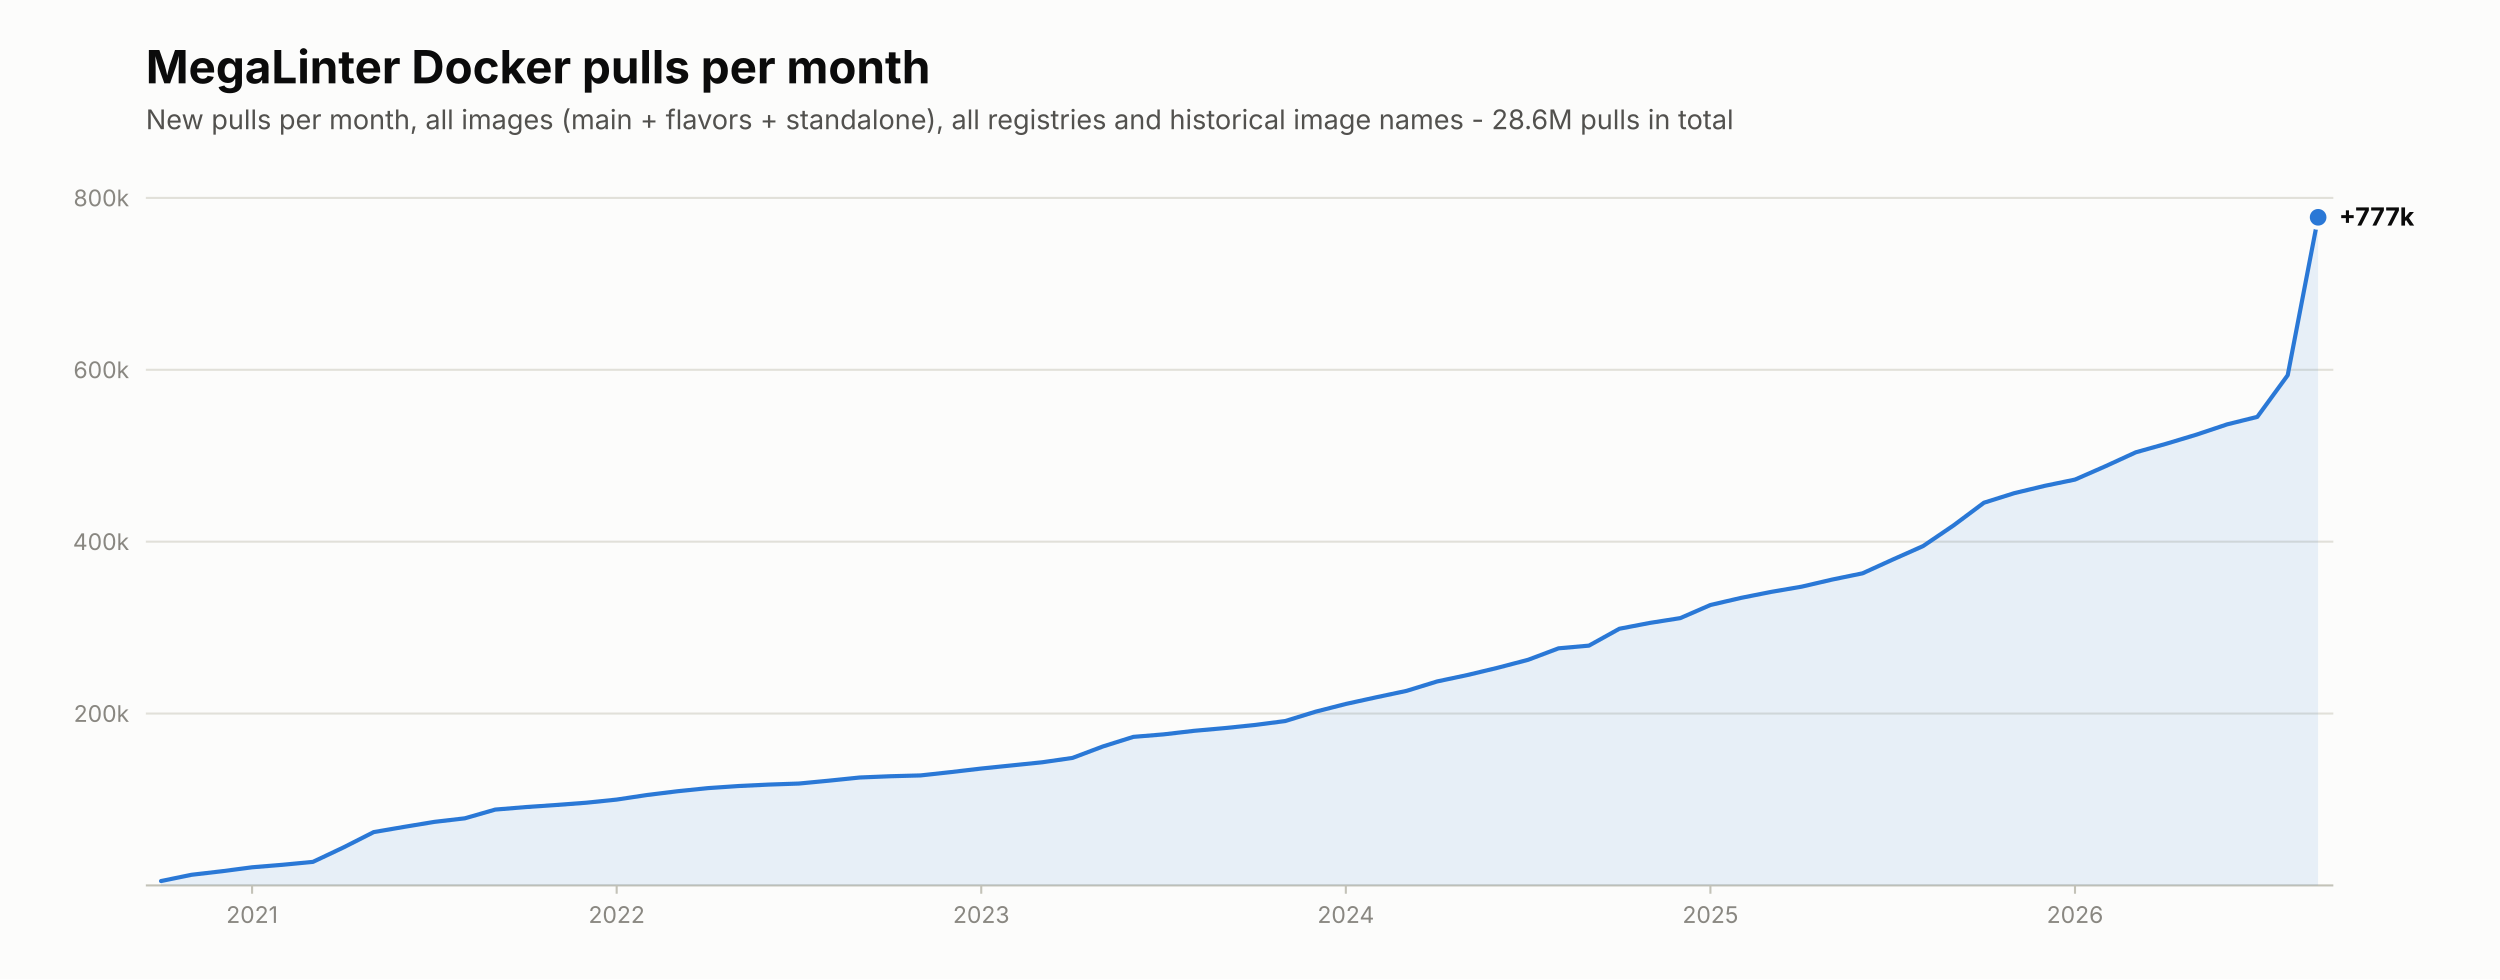
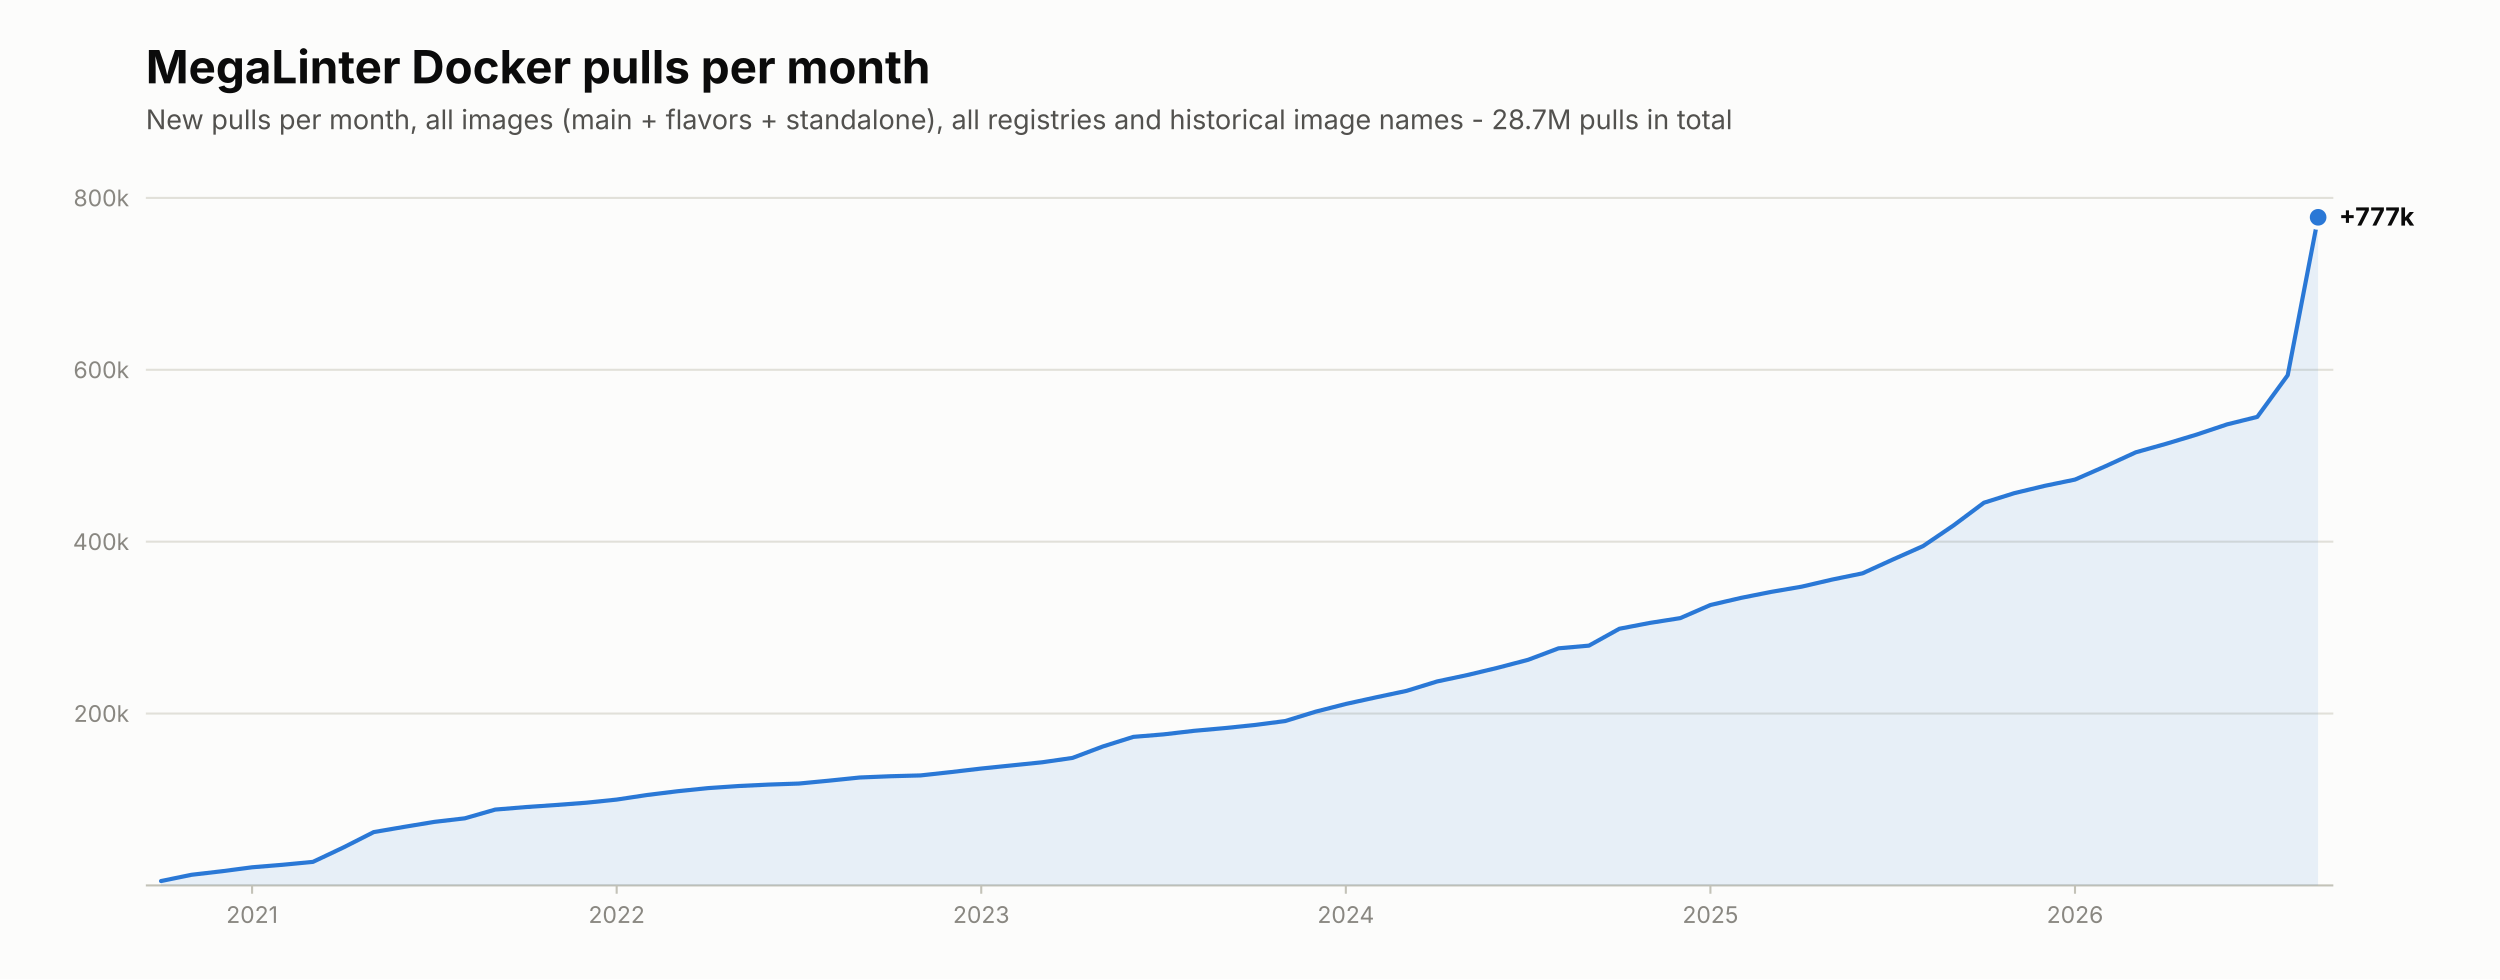
<svg xmlns="http://www.w3.org/2000/svg" viewBox="0 0 1200 470" width="1200" height="470" role="img" aria-label="New MegaLinter Docker image pulls per month">
  <rect width="1200" height="470" fill="#fcfcfb" />
  <text x="70.0" y="40.0" font-family="system-ui,-apple-system,'Segoe UI',sans-serif" font-size="22" font-weight="650" fill="#0b0b0b">MegaLinter Docker pulls per month</text>
-   <text x="70.0" y="62.0" font-family="system-ui,-apple-system,'Segoe UI',sans-serif" font-size="13" fill="#52514e">New pulls per month, all images (main + flavors + standalone), all registries and historical image names - 28.6M pulls in total</text>
+   <text x="70.0" y="62.0" font-family="system-ui,-apple-system,'Segoe UI',sans-serif" font-size="13" fill="#52514e">New pulls per month, all images (main + flavors + standalone), all registries and historical image names - 28.7M pulls in total</text>
  <line x1="70.0" y1="425.0" x2="1120.0" y2="425.0" stroke="#c3c2b7" stroke-width="1" />
  <line x1="70.0" y1="342.5" x2="1120.0" y2="342.5" stroke="#e1e0d9" stroke-width="1" />
  <text x="62.0" y="346.5" font-family="system-ui,-apple-system,'Segoe UI',sans-serif" font-size="11" fill="#898781" text-anchor="end">200k</text>
  <line x1="70.0" y1="260.0" x2="1120.0" y2="260.0" stroke="#e1e0d9" stroke-width="1" />
  <text x="62.0" y="264.0" font-family="system-ui,-apple-system,'Segoe UI',sans-serif" font-size="11" fill="#898781" text-anchor="end">400k</text>
  <line x1="70.0" y1="177.5" x2="1120.0" y2="177.5" stroke="#e1e0d9" stroke-width="1" />
  <text x="62.0" y="181.5" font-family="system-ui,-apple-system,'Segoe UI',sans-serif" font-size="11" fill="#898781" text-anchor="end">600k</text>
  <line x1="70.0" y1="95.0" x2="1120.0" y2="95.0" stroke="#e1e0d9" stroke-width="1" />
  <text x="62.0" y="99.0" font-family="system-ui,-apple-system,'Segoe UI',sans-serif" font-size="11" fill="#898781" text-anchor="end">800k</text>
  <path d="M77.3,425.0 L77.3,422.9 L91.9,419.9 L106.5,418.2 L121.0,416.3 L135.6,415.1 L150.2,413.7 L164.8,406.8 L179.4,399.4 L194.0,396.9 L208.5,394.5 L223.1,392.8 L237.7,388.6 L252.3,387.4 L266.9,386.4 L281.5,385.3 L296.0,383.8 L310.6,381.6 L325.2,379.8 L339.8,378.3 L354.4,377.3 L369.0,376.6 L383.5,376.1 L398.1,374.7 L412.7,373.2 L427.3,372.6 L441.9,372.2 L456.5,370.6 L471.0,368.9 L485.6,367.4 L500.2,365.9 L514.8,363.8 L529.4,358.3 L544.0,353.7 L558.5,352.5 L573.1,350.8 L587.7,349.5 L602.3,348.0 L616.9,346.1 L631.5,341.6 L646.0,337.9 L660.6,334.7 L675.2,331.6 L689.8,327.1 L704.4,324.0 L719.0,320.5 L733.5,316.7 L748.1,311.2 L762.7,309.9 L777.3,301.8 L791.9,299.0 L806.5,296.7 L821.0,290.4 L835.6,287.0 L850.2,284.1 L864.8,281.6 L879.4,278.2 L894.0,275.2 L908.5,268.6 L923.1,262.1 L937.7,252.2 L952.3,241.3 L966.9,236.7 L981.5,233.2 L996.0,230.2 L1010.6,223.8 L1025.2,217.1 L1039.8,213.0 L1054.4,208.6 L1069.0,203.7 L1083.5,200.1 L1098.1,180.1 L1112.7,104.3 L1112.7,425.0 Z" fill="#2a78d6" fill-opacity="0.10" />
  <polyline points="77.3,422.9 91.9,419.9 106.5,418.2 121.0,416.3 135.6,415.1 150.2,413.7 164.8,406.8 179.4,399.4 194.0,396.9 208.5,394.5 223.1,392.8 237.7,388.6 252.3,387.4 266.9,386.4 281.5,385.3 296.0,383.8 310.6,381.6 325.2,379.8 339.8,378.3 354.4,377.3 369.0,376.6 383.5,376.1 398.1,374.7 412.7,373.2 427.3,372.6 441.9,372.2 456.5,370.6 471.0,368.9 485.6,367.4 500.2,365.9 514.8,363.8 529.4,358.3 544.0,353.7 558.5,352.5 573.1,350.8 587.7,349.5 602.3,348.0 616.9,346.1 631.5,341.6 646.0,337.9 660.6,334.7 675.2,331.6 689.8,327.1 704.4,324.0 719.0,320.5 733.5,316.7 748.1,311.2 762.7,309.9 777.3,301.8 791.9,299.0 806.5,296.7 821.0,290.4 835.6,287.0 850.2,284.1 864.8,281.6 879.4,278.2 894.0,275.2 908.5,268.6 923.1,262.1 937.7,252.2 952.3,241.3 966.9,236.7 981.5,233.2 996.0,230.2 1010.6,223.8 1025.2,217.1 1039.8,213.0 1054.4,208.6 1069.0,203.7 1083.5,200.1 1098.1,180.1 1112.7,104.3" fill="none" stroke="#2a78d6" stroke-width="2" stroke-linecap="round" stroke-linejoin="round" />
  <circle cx="1112.7" cy="104.3" r="6" fill="#fcfcfb" />
  <circle cx="1112.7" cy="104.3" r="4" fill="#2a78d6" />
  <text x="1122.7" y="108.3" font-family="system-ui,-apple-system,'Segoe UI',sans-serif" font-size="12" font-weight="650" fill="#0b0b0b">+777k</text>
  <line x1="121.0" y1="425.0" x2="121.0" y2="429.0" stroke="#c3c2b7" stroke-width="1" />
  <text x="121.0" y="443.0" font-family="system-ui,-apple-system,'Segoe UI',sans-serif" font-size="11" fill="#898781" text-anchor="middle">2021</text>
  <line x1="296.0" y1="425.0" x2="296.0" y2="429.0" stroke="#c3c2b7" stroke-width="1" />
  <text x="296.0" y="443.0" font-family="system-ui,-apple-system,'Segoe UI',sans-serif" font-size="11" fill="#898781" text-anchor="middle">2022</text>
  <line x1="471.0" y1="425.0" x2="471.0" y2="429.0" stroke="#c3c2b7" stroke-width="1" />
  <text x="471.0" y="443.0" font-family="system-ui,-apple-system,'Segoe UI',sans-serif" font-size="11" fill="#898781" text-anchor="middle">2023</text>
  <line x1="646.0" y1="425.0" x2="646.0" y2="429.0" stroke="#c3c2b7" stroke-width="1" />
  <text x="646.0" y="443.0" font-family="system-ui,-apple-system,'Segoe UI',sans-serif" font-size="11" fill="#898781" text-anchor="middle">2024</text>
  <line x1="821.0" y1="425.0" x2="821.0" y2="429.0" stroke="#c3c2b7" stroke-width="1" />
  <text x="821.0" y="443.0" font-family="system-ui,-apple-system,'Segoe UI',sans-serif" font-size="11" fill="#898781" text-anchor="middle">2025</text>
  <line x1="996.0" y1="425.0" x2="996.0" y2="429.0" stroke="#c3c2b7" stroke-width="1" />
  <text x="996.0" y="443.0" font-family="system-ui,-apple-system,'Segoe UI',sans-serif" font-size="11" fill="#898781" text-anchor="middle">2026</text>
</svg>
